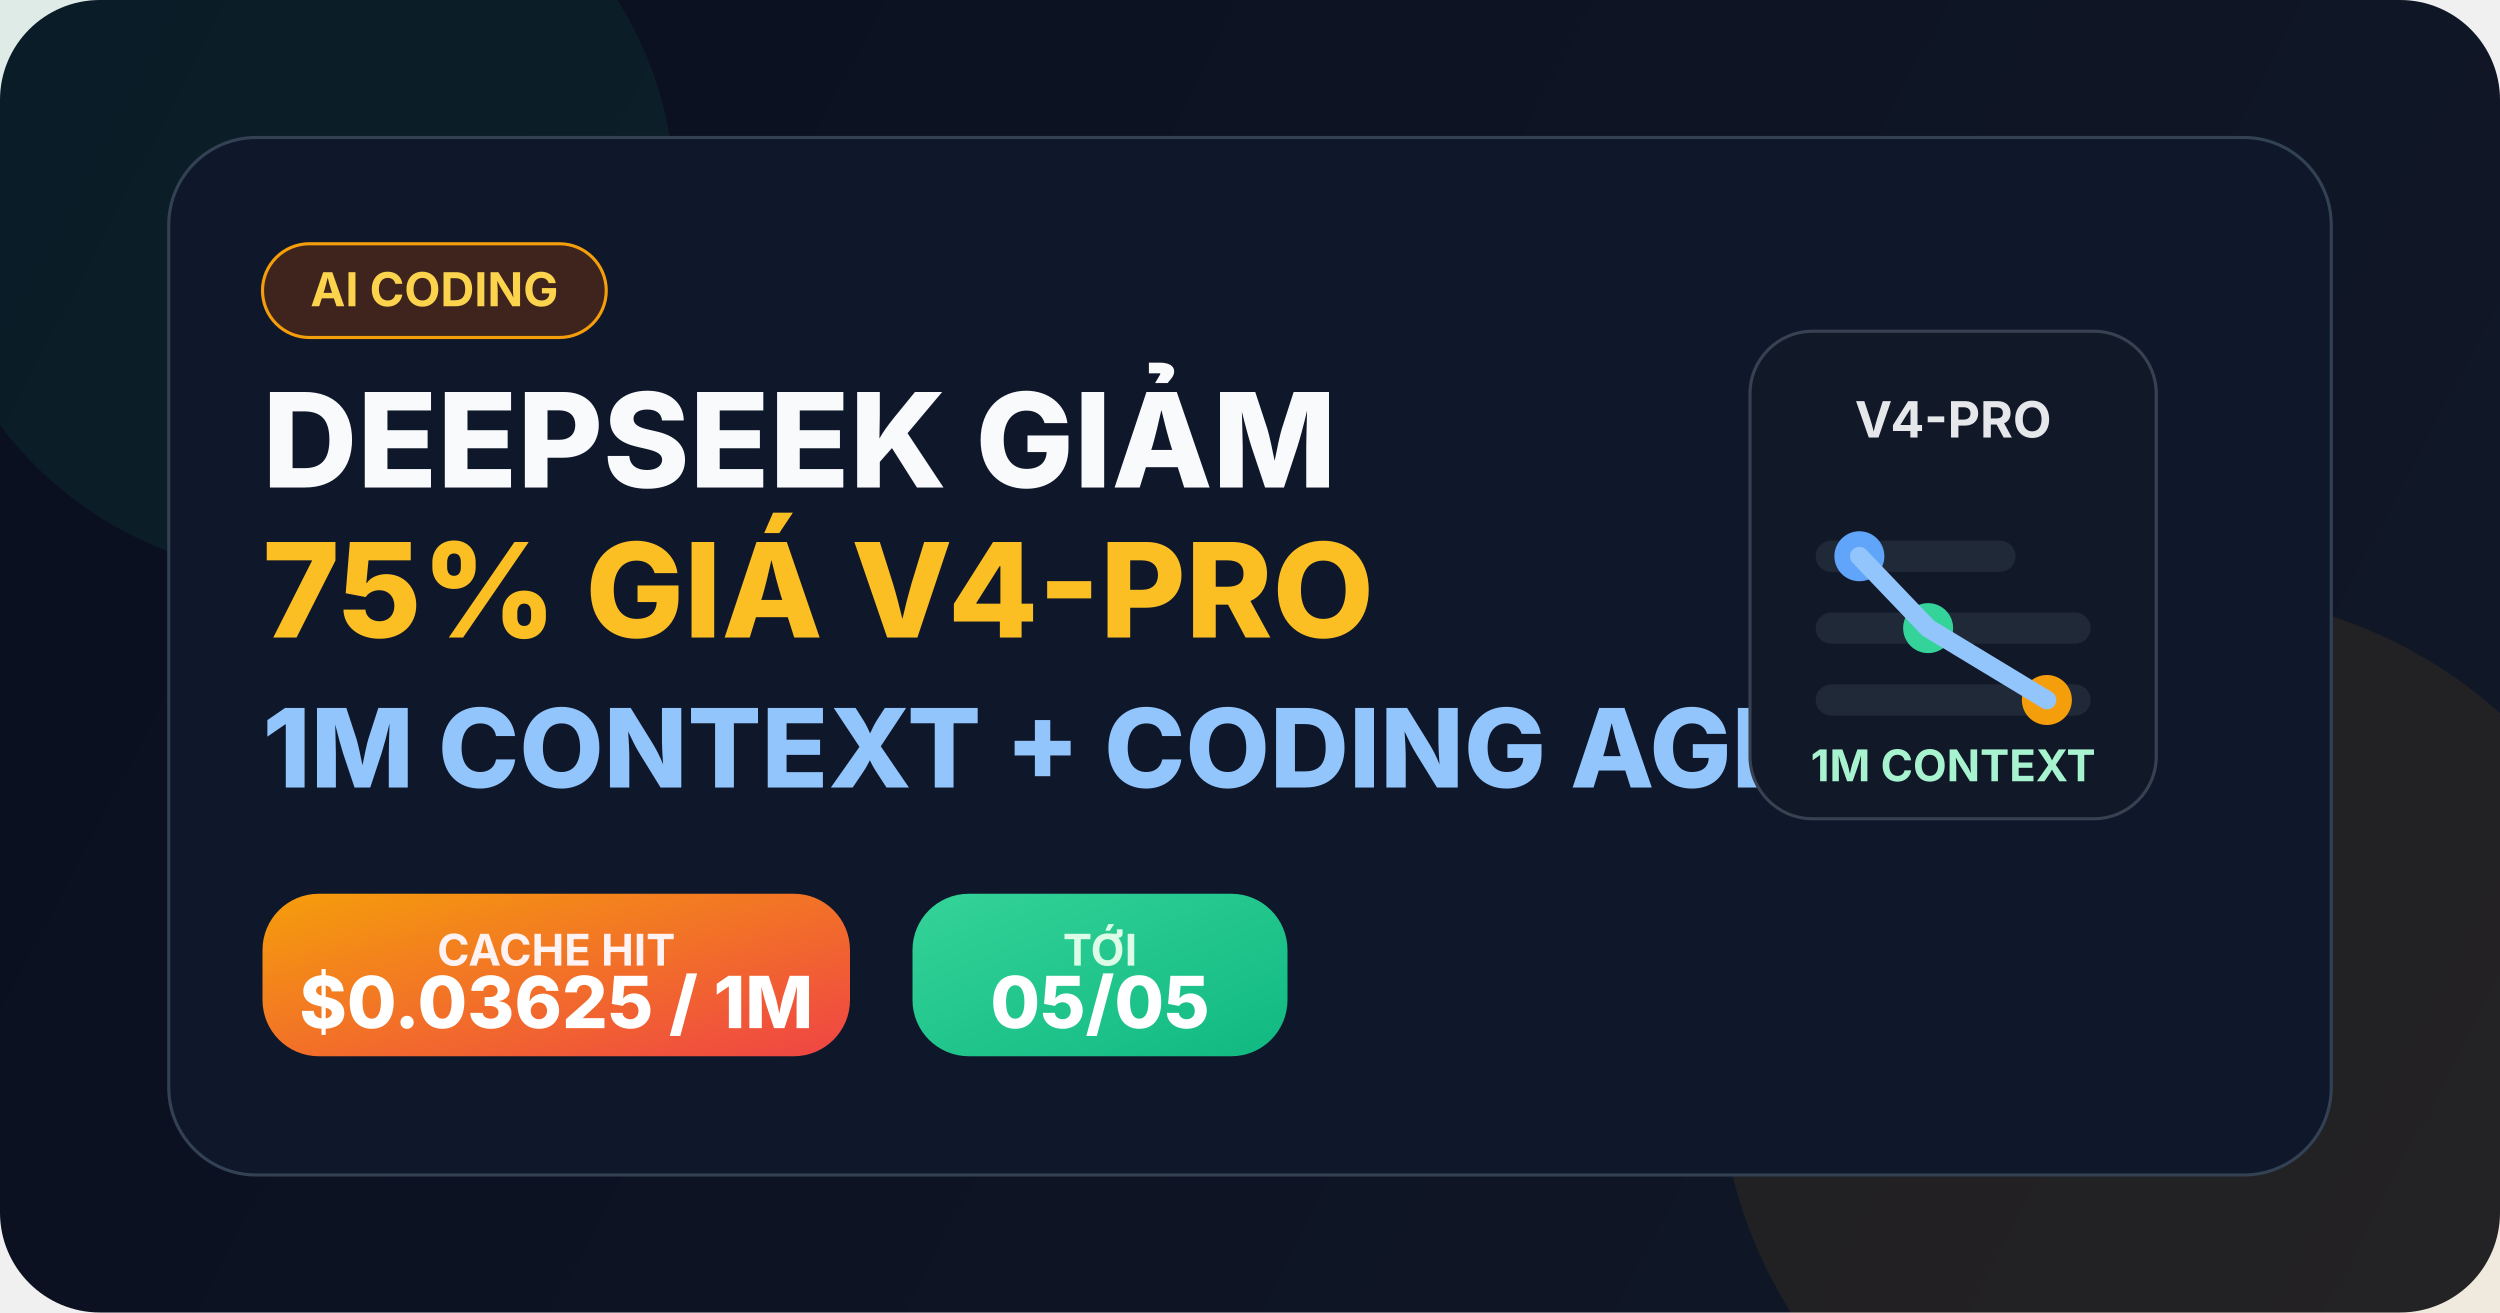
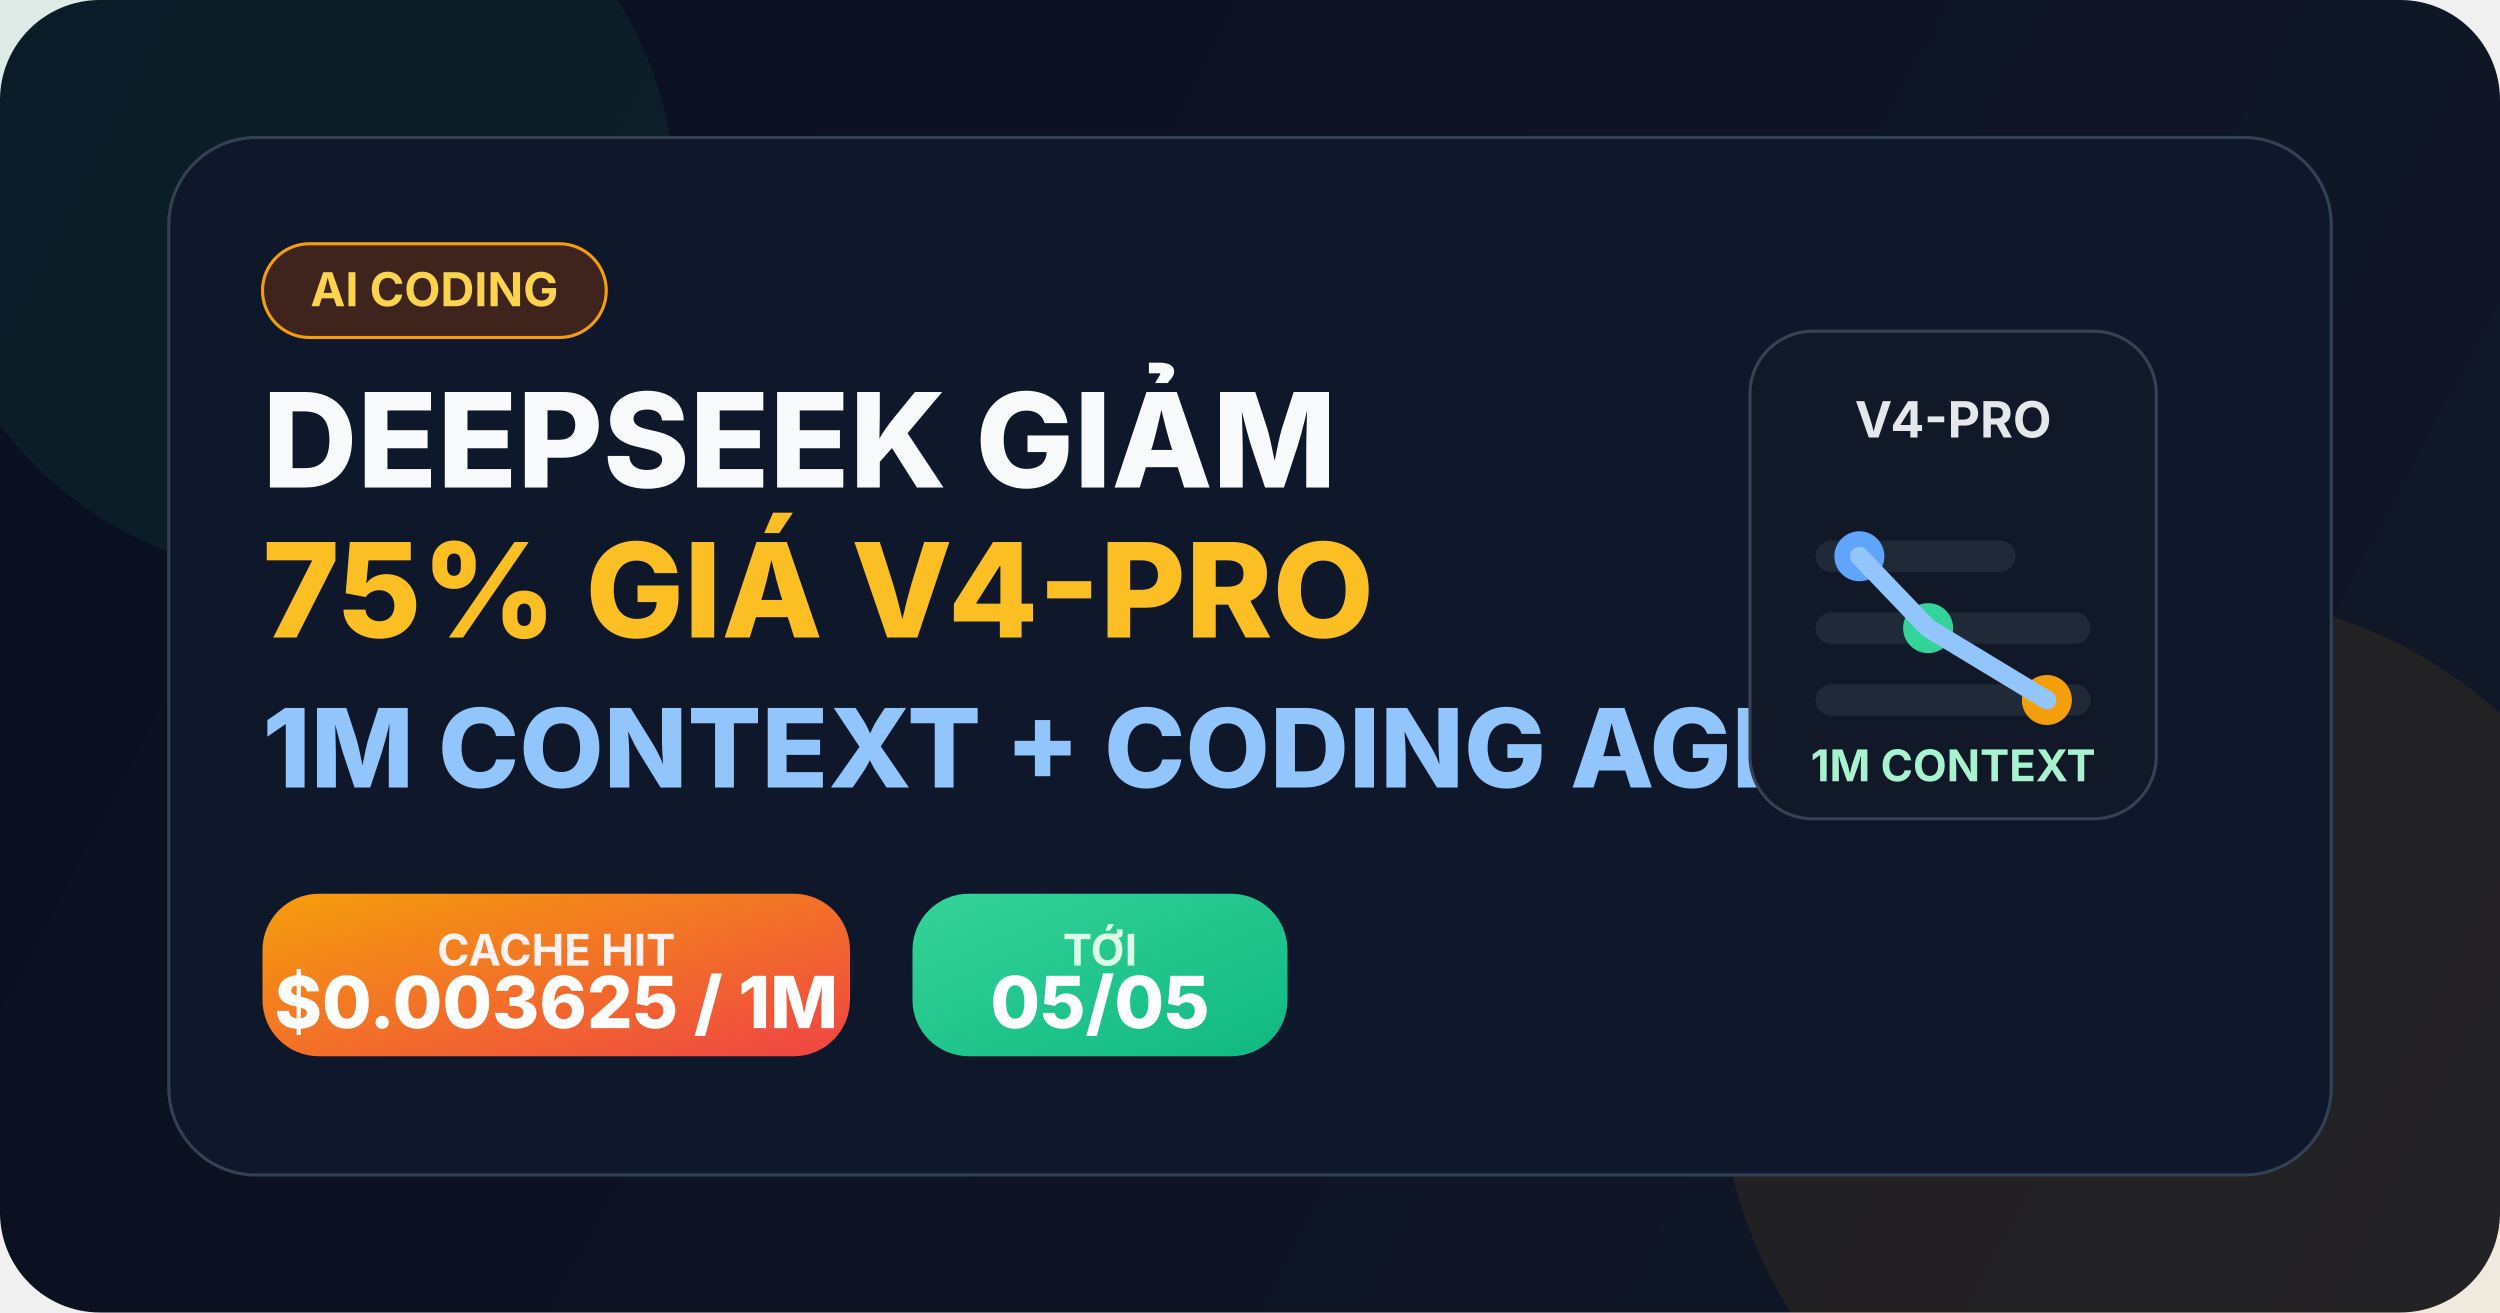
<svg xmlns="http://www.w3.org/2000/svg" width="800" height="420" viewBox="0 0 800 420" fill="none">
  <defs>
    <linearGradient id="bg" x1="0" y1="0" x2="800" y2="420" gradientUnits="userSpaceOnUse">
      <stop stop-color="#0A0F1F" />
      <stop offset="1" stop-color="#111827" />
    </linearGradient>
    <linearGradient id="accent" x1="0" y1="0" x2="1" y2="1">
      <stop stop-color="#F59E0B" />
      <stop offset="1" stop-color="#EF4444" />
    </linearGradient>
    <linearGradient id="green" x1="0" y1="0" x2="1" y2="1">
      <stop stop-color="#34D399" />
      <stop offset="1" stop-color="#10B981" />
    </linearGradient>
  </defs>
  <rect width="800" height="420" rx="32" fill="url(#bg)" />
  <circle cx="96" cy="64" r="120" fill="#10B981" fill-opacity="0.08" />
  <circle cx="700" cy="340" r="150" fill="#F59E0B" fill-opacity="0.08" />
  <rect x="54" y="44" width="692" height="332" rx="28" fill="#0F172A" stroke="#334155" />
  <rect x="84" y="78" width="110" height="30" rx="15" fill="#78350F" fill-opacity="0.45" stroke="#F59E0B" />
  <text x="139" y="98" text-anchor="middle" fill="#FCD34D" font-family="Inter, Arial, sans-serif" font-size="15" font-weight="700">AI CODING</text>
  <text x="84" y="156" fill="#F9FAFB" font-family="Inter, Arial, sans-serif" font-size="42" font-weight="800">DEEPSEEK GIẢM</text>
  <text x="84" y="204" fill="#FBBF24" font-family="Inter, Arial, sans-serif" font-size="42" font-weight="800">75% GIÁ V4-PRO</text>
  <text x="84" y="252" fill="#93C5FD" font-family="Inter, Arial, sans-serif" font-size="35" font-weight="800">1M CONTEXT + CODING AGENTS</text>
  <rect x="84" y="286" width="188" height="52" rx="18" fill="url(#accent)" />
  <text x="178" y="309" text-anchor="middle" fill="#FEF2F2" font-family="Inter, Arial, sans-serif" font-size="14" font-weight="700">CACHE HIT</text>
-   <text x="178" y="329" text-anchor="middle" fill="white" font-family="Inter, Arial, sans-serif" font-size="23" font-weight="800">$0.03625 / 1M</text>
+   <text x="178" y="329" text-anchor="middle" fill="white" font-family="Inter, Arial, sans-serif" font-size="23" font-weight="800">$0.003625 / 1M</text>
  <rect x="292" y="286" width="120" height="52" rx="18" fill="url(#green)" />
  <text x="352" y="309" text-anchor="middle" fill="#DCFCE7" font-family="Inter, Arial, sans-serif" font-size="14" font-weight="700">TỚI</text>
  <text x="352" y="329" text-anchor="middle" fill="white" font-family="Inter, Arial, sans-serif" font-size="23" font-weight="800">05/05</text>
  <g transform="translate(560 106)">
    <rect x="0" y="0" width="130" height="156" rx="20" fill="#111827" stroke="#374151" />
    <text x="65" y="34" text-anchor="middle" fill="#E5E7EB" font-family="Inter, Arial, sans-serif" font-size="16" font-weight="700">V4-PRO</text>
    <path d="M26 118H104" stroke="#1F2937" stroke-width="10" stroke-linecap="round" />
    <path d="M26 95H104" stroke="#1F2937" stroke-width="10" stroke-linecap="round" />
    <path d="M26 72H80" stroke="#1F2937" stroke-width="10" stroke-linecap="round" />
    <circle cx="35" cy="72" r="8" fill="#60A5FA" />
    <circle cx="57" cy="95" r="8" fill="#34D399" />
    <circle cx="95" cy="118" r="8" fill="#F59E0B" />
    <path d="M35 72L57 95L95 118" stroke="#93C5FD" stroke-width="6" stroke-linecap="round" />
    <text x="65" y="144" text-anchor="middle" fill="#A7F3D0" font-family="Inter, Arial, sans-serif" font-size="14" font-weight="700">1M CONTEXT</text>
  </g>
</svg>
